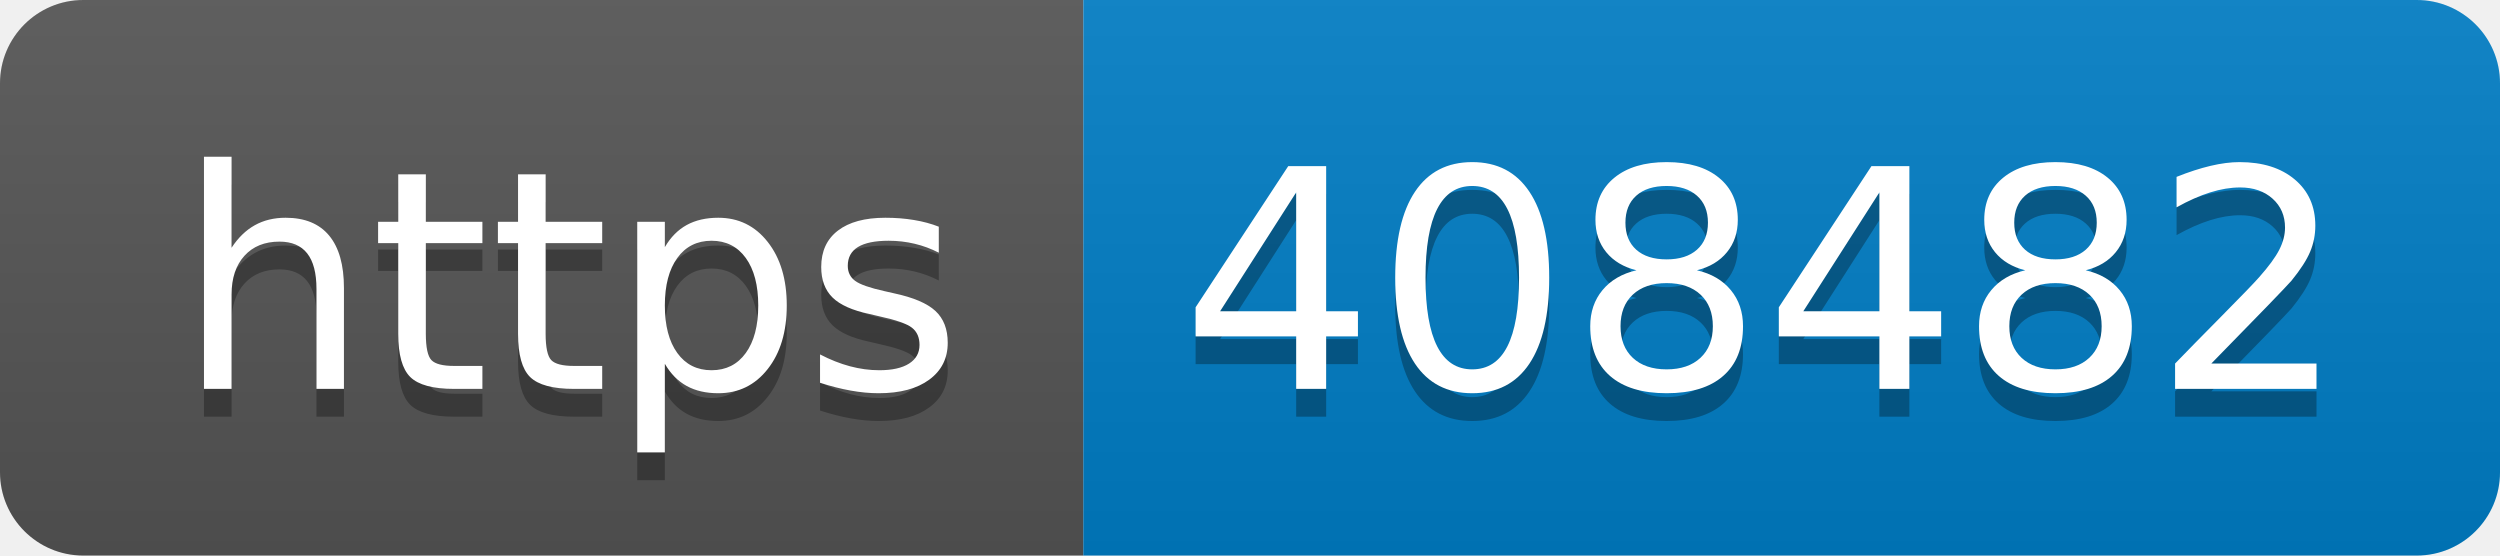
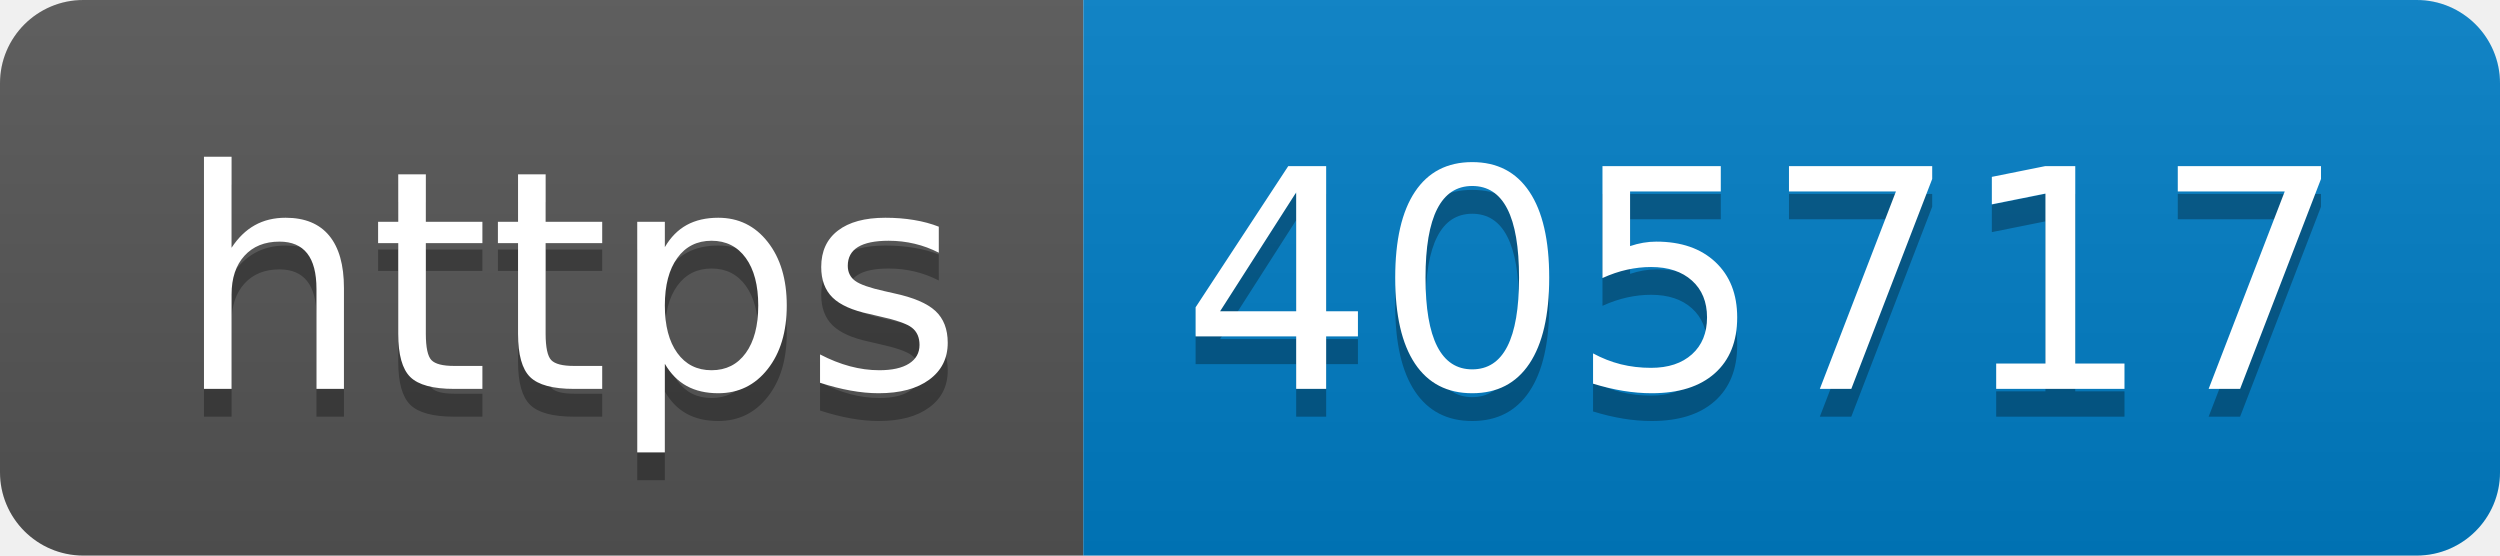
- <svg xmlns="http://www.w3.org/2000/svg" width="90" height="20" role="img" aria-label="https: 408482">
+ <svg xmlns="http://www.w3.org/2000/svg" width="90" height="20" role="img" aria-label="https: 405717">
  <linearGradient id="s" x2="0" y2="100%">
    <stop offset="0" stop-color="#bbb" stop-opacity=".1" />
    <stop offset="1" stop-opacity=".1" />
  </linearGradient>
  <clipPath id="r">
    <rect width="90" height="20" rx="3" fill="#fff" />
  </clipPath>
  <g clip-path="url(#r)">
    <rect width="39" height="20" fill="#555" />
    <rect x="39" width="51" height="20" fill="#007ec6" />
    <rect width="90" height="20" fill="url(#s)" />
  </g>
  <g fill="#fff" text-anchor="middle" font-family="Verdana,Geneva,DejaVu Sans,sans-serif" text-rendering="geometricPrecision" font-size="110">
    <text aria-hidden="true" x="205" y="150" fill="#010101" fill-opacity=".3" transform="scale(.1)" textLength="290">https</text>
    <text x="205" y="140" transform="scale(.1)" fill="#fff" textLength="290">https</text>
-     <text aria-hidden="true" x="635" y="150" fill="#010101" fill-opacity=".3" transform="scale(.1)" textLength="410">408482</text>
-     <text x="635" y="140" transform="scale(.1)" fill="#fff" textLength="410">408482</text>
+     <text aria-hidden="true" x="635" y="150" fill="#010101" fill-opacity=".3" transform="scale(.1)" textLength="410">405717</text>
+     <text x="635" y="140" transform="scale(.1)" fill="#fff" textLength="410">405717</text>
  </g>
</svg>
